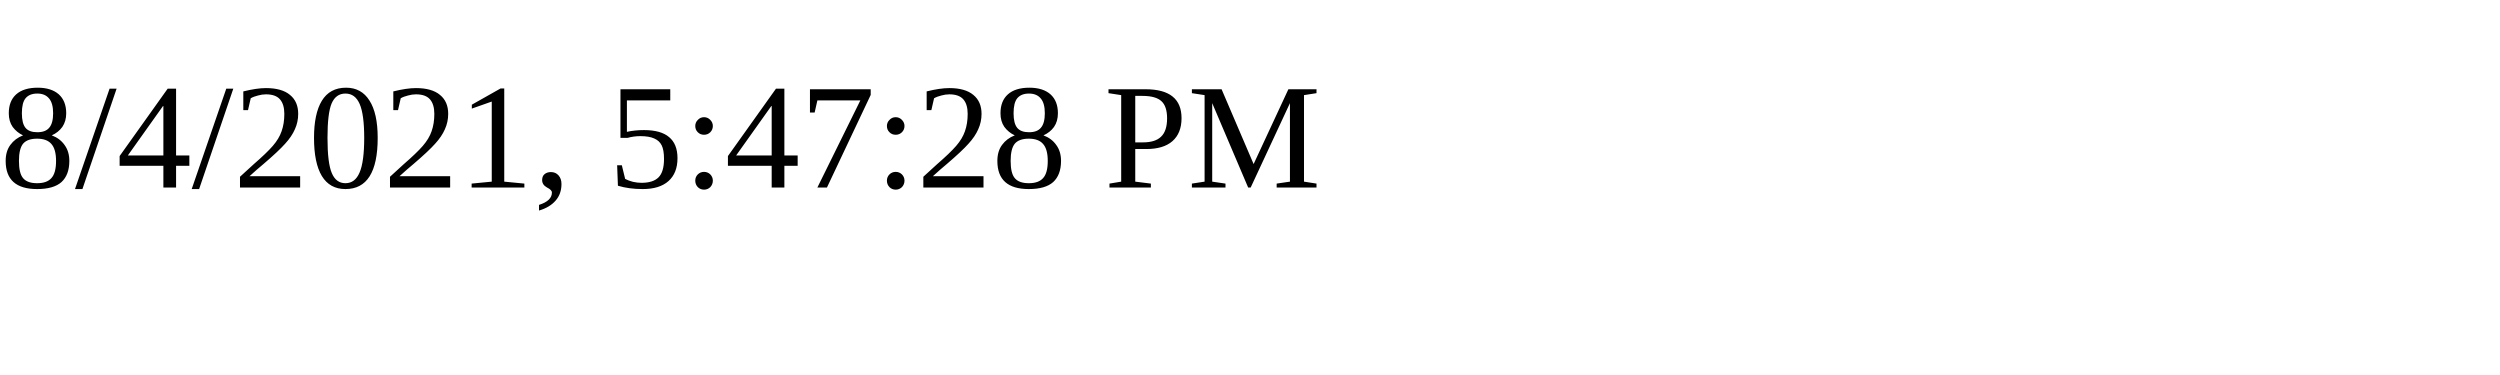
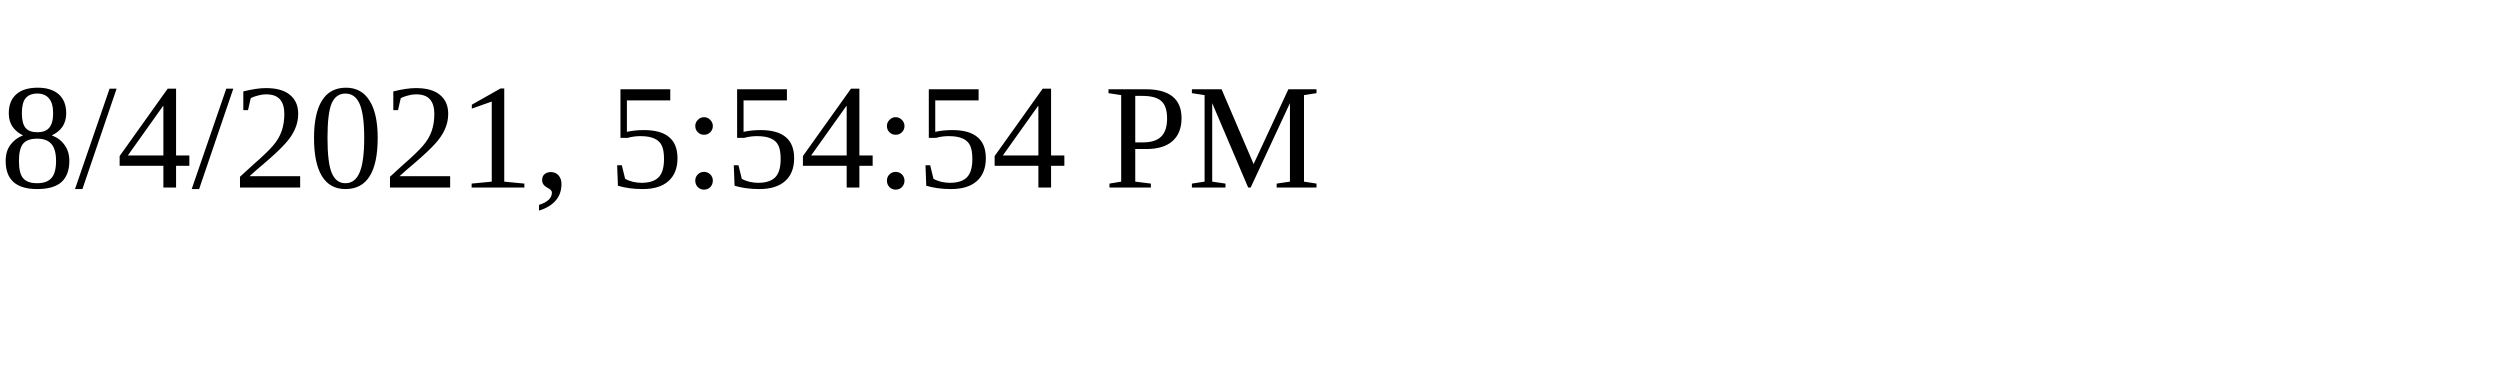
<svg xmlns="http://www.w3.org/2000/svg" height="30" width="200">
-   <text x="0" y="15">8/4/2021, 5:47:28 PM</text>
+   <text x="0" y="15">8/4/2021, 5:54:54 PM</text>
</svg>
